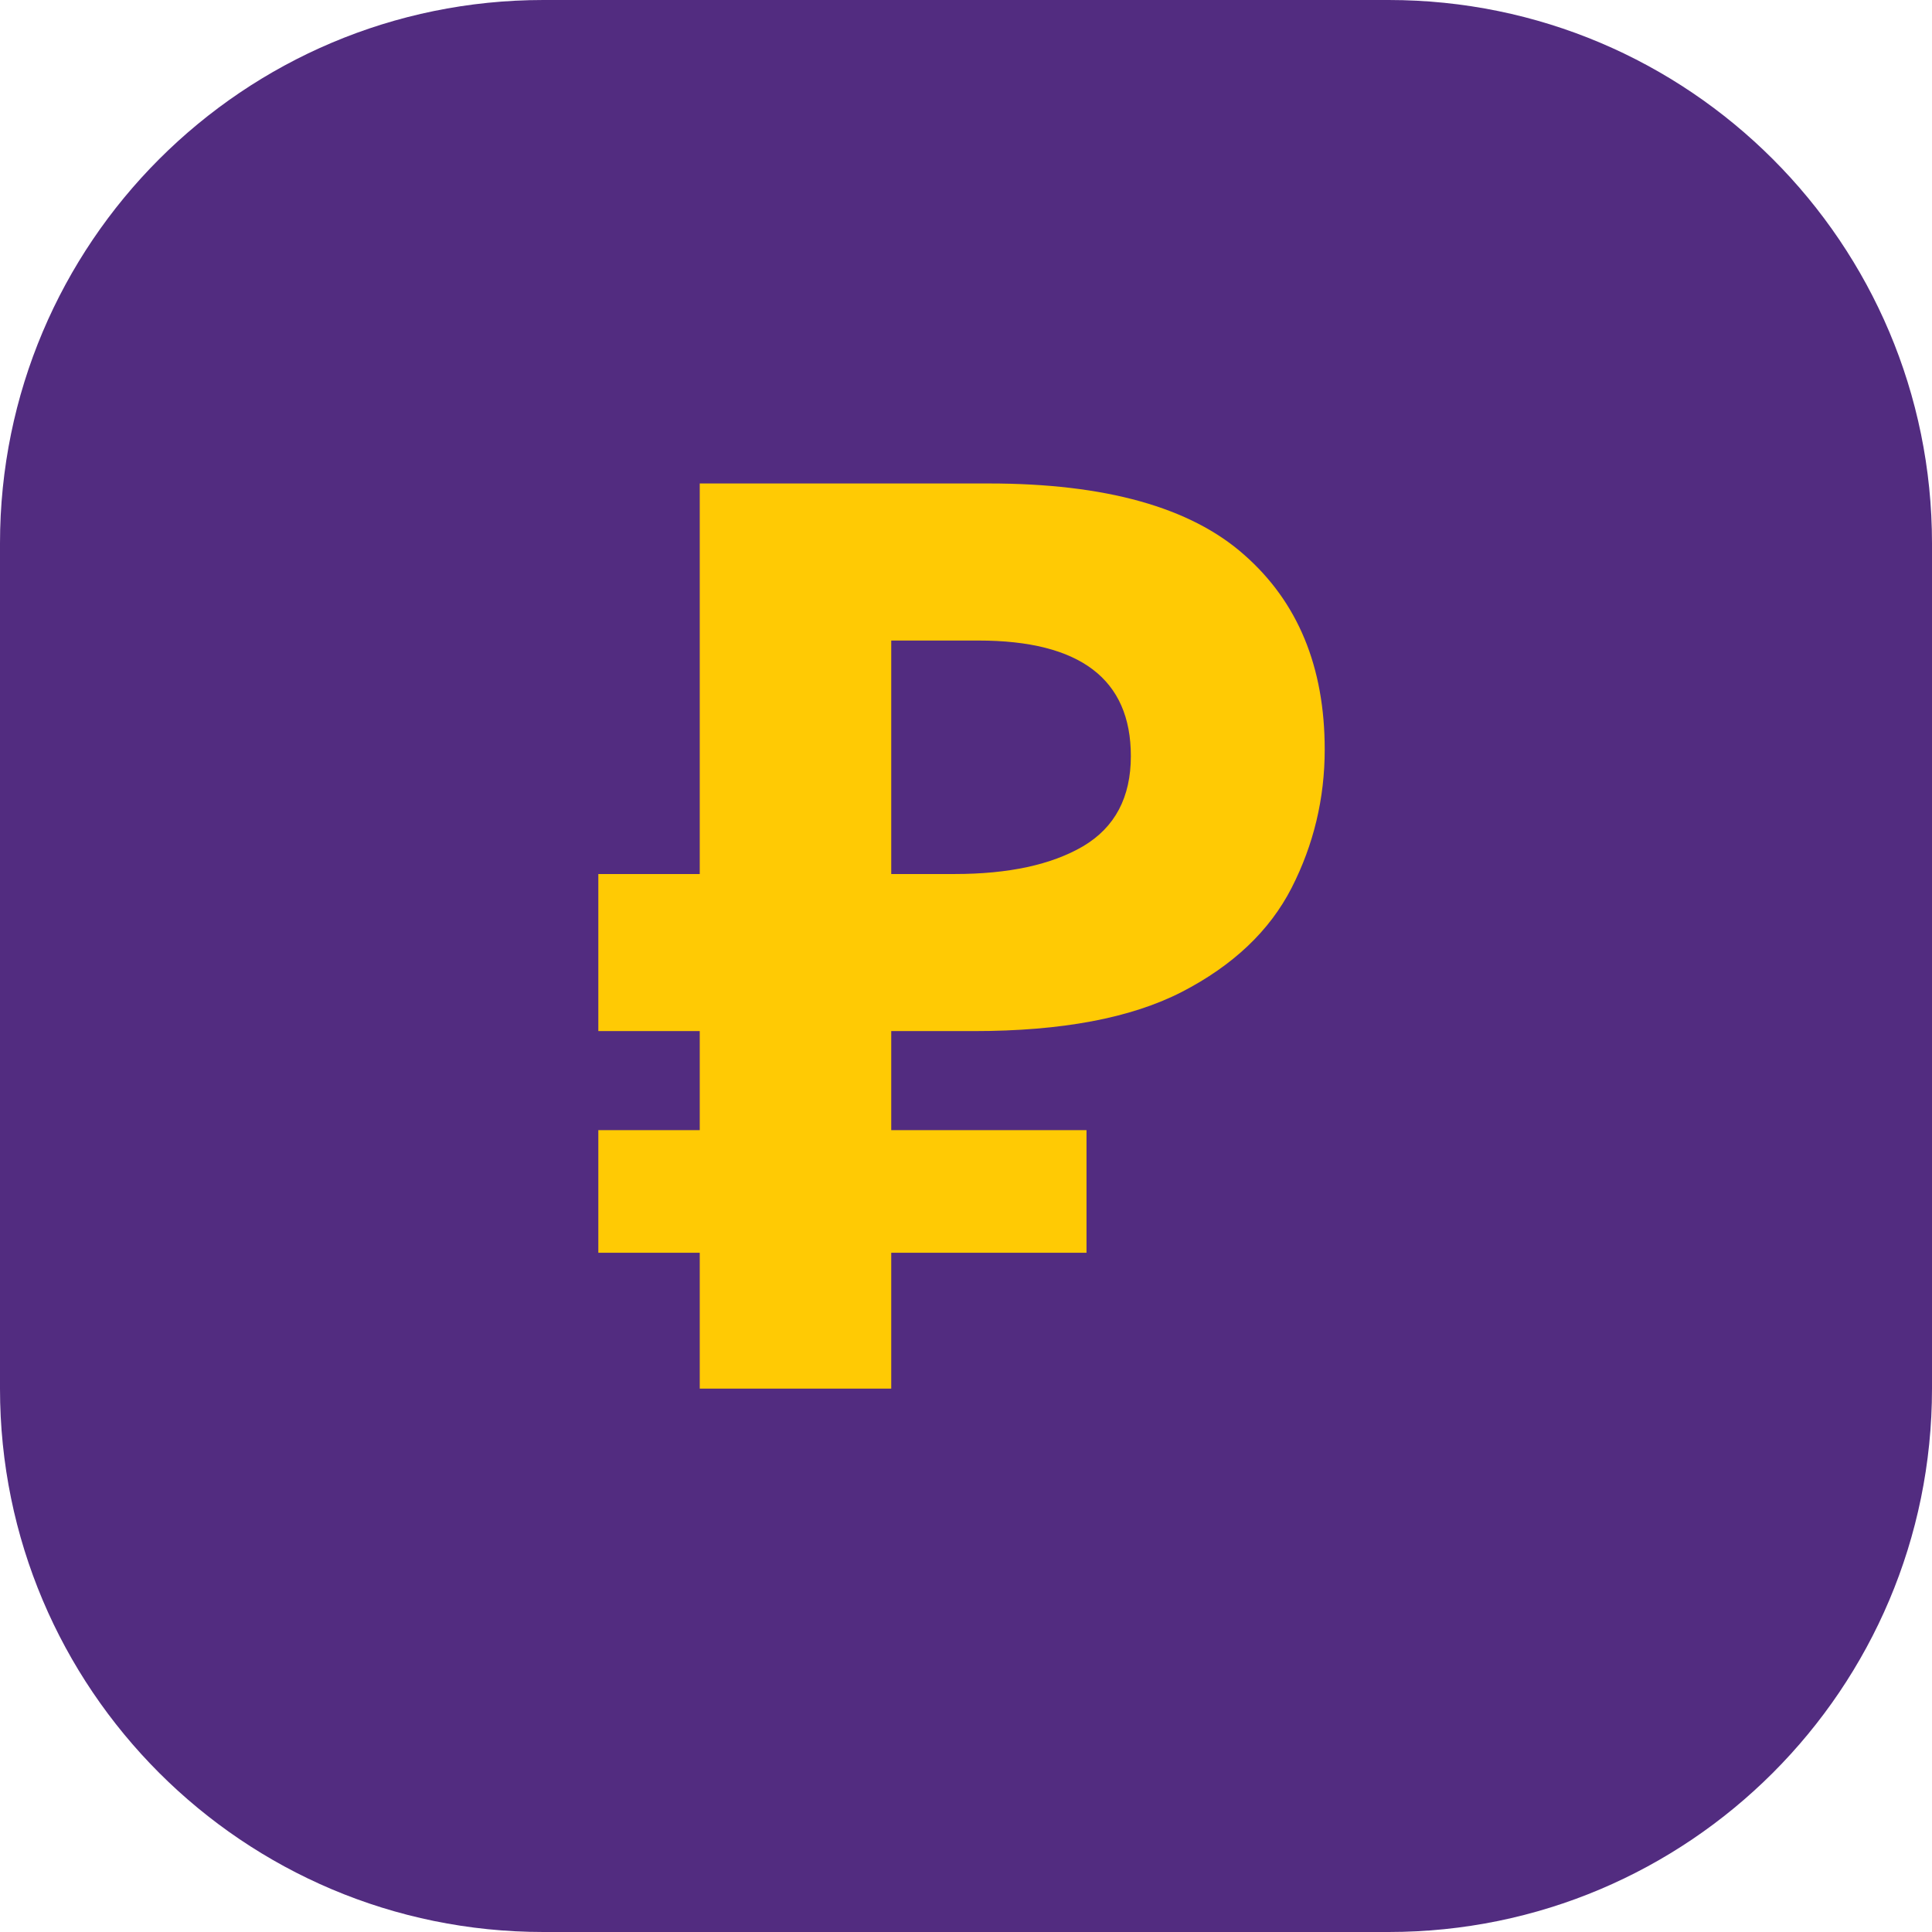
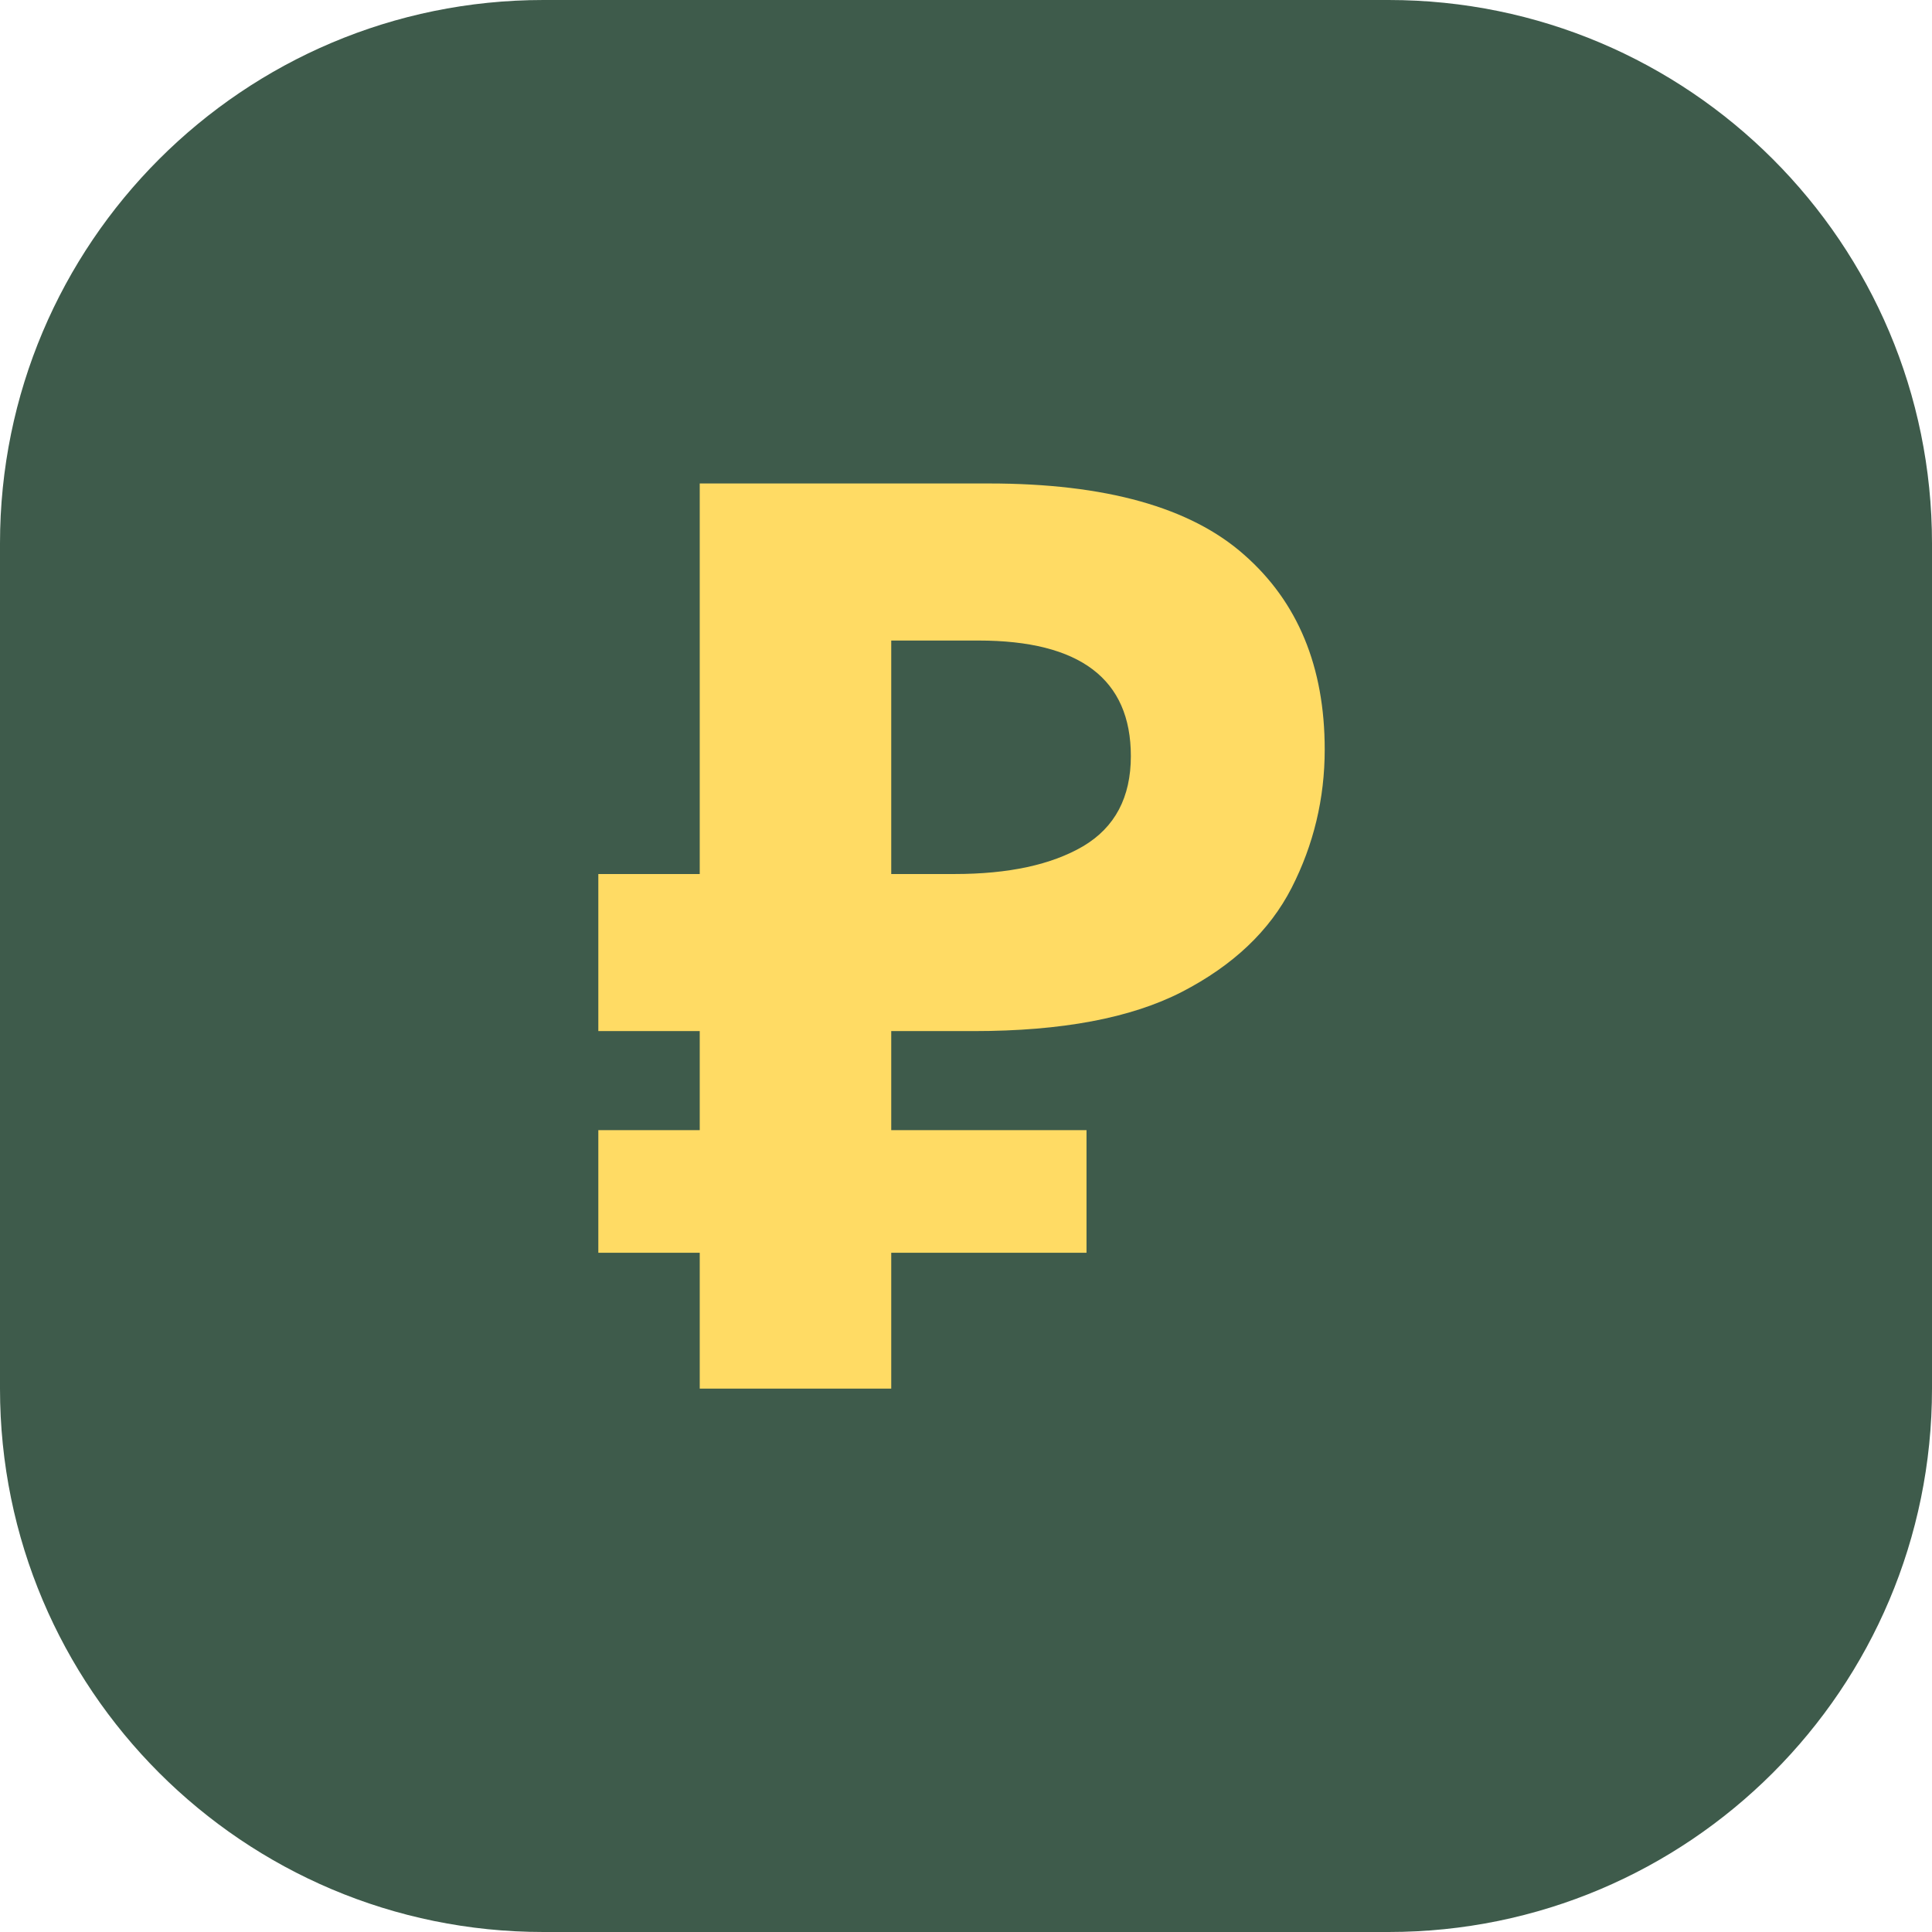
<svg xmlns="http://www.w3.org/2000/svg" viewBox="0 0 64 64">
-   <rect width="64" height="64" rx="18" fill="#522c80" />
-   <text x="32" y="46" text-anchor="middle" font-family="sans-serif" font-size="42" font-weight="700" fill="#ffca04">₽</text>
+   <rect width="64" height="64" rx="18" fill="#3e5b4b" />
+   <text x="32" y="46" text-anchor="middle" font-family="sans-serif" font-size="42" font-weight="700" fill="#ffdb64">₽</text>
</svg>
